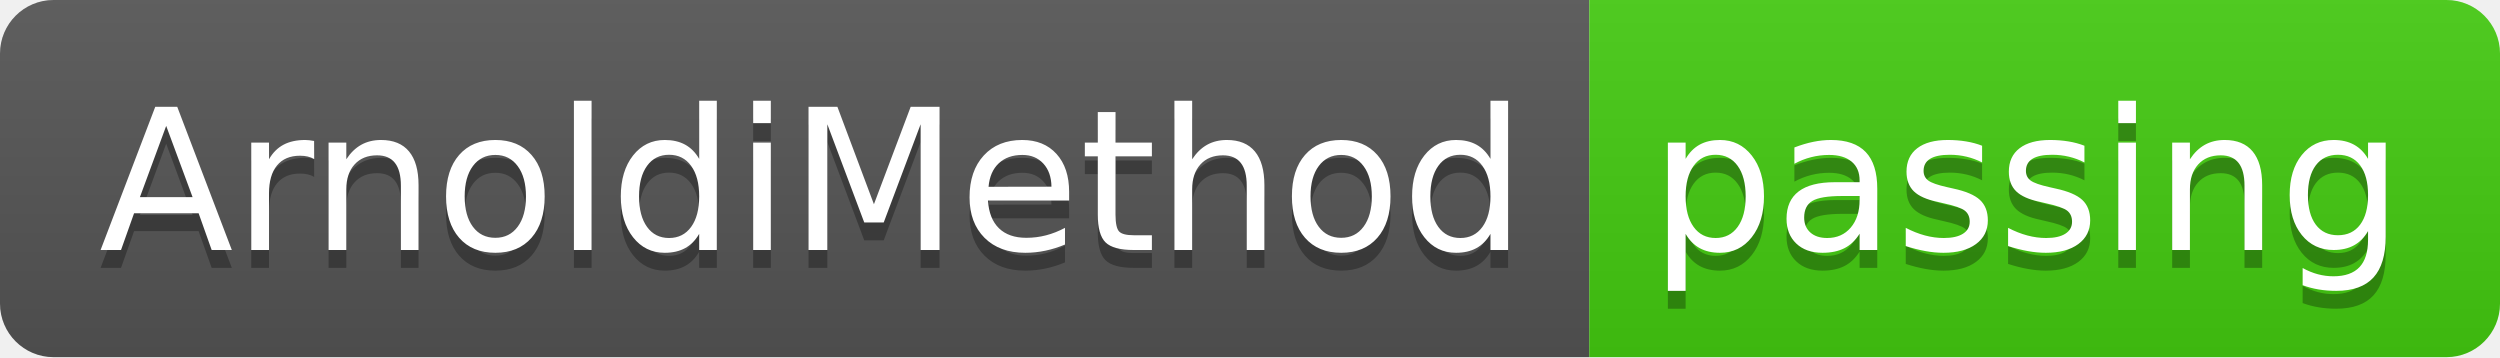
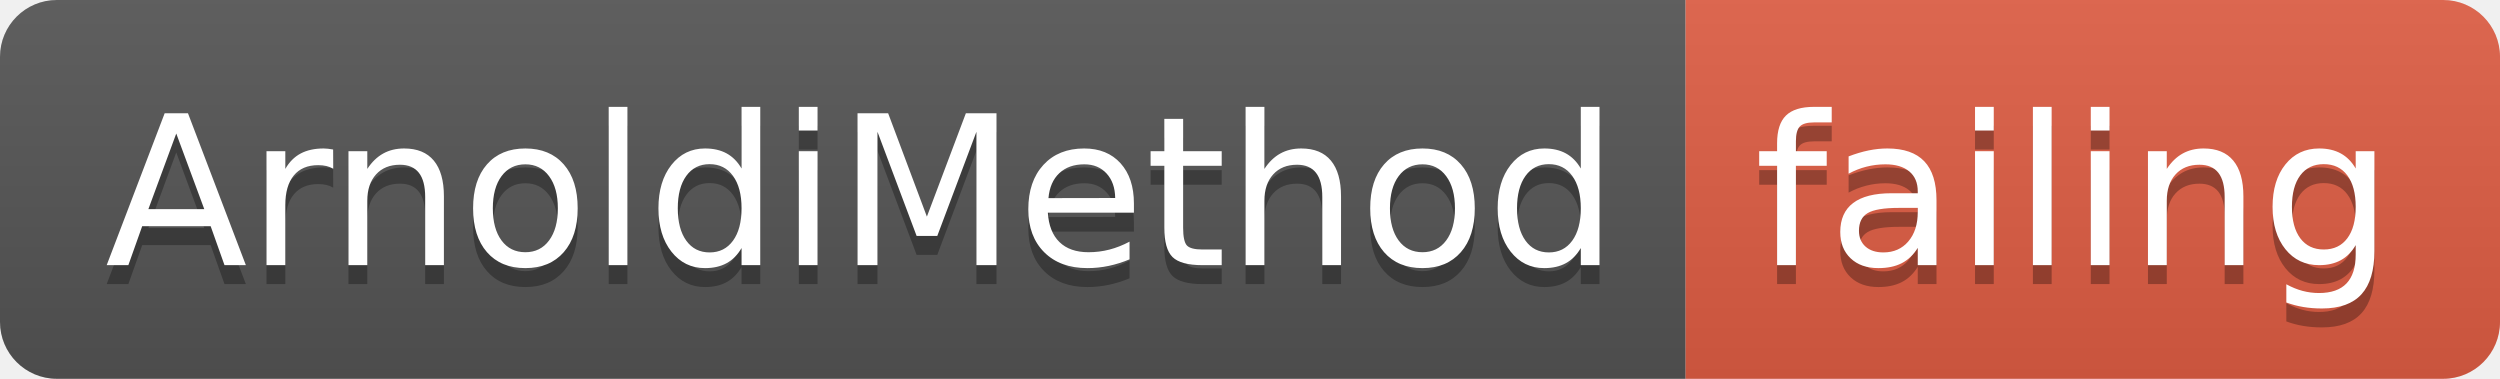
- <svg xmlns="http://www.w3.org/2000/svg" width="140" height="20">
+ <svg xmlns="http://www.w3.org/2000/svg" width="132" height="20">
  <linearGradient id="smooth" x2="0" y2="100%">
    <stop offset="0" stop-color="#bbb" stop-opacity=".1" />
    <stop offset="1" stop-opacity=".1" />
  </linearGradient>
  <clipPath id="round">
-     <rect width="140" height="20" rx="3" fill="#fff" />
+     <rect width="132" height="20" rx="3" fill="#fff" />
  </clipPath>
  <g clip-path="url(#round)">
    <rect width="89" height="20" fill="#555" />
-     <rect x="89" width="51" height="20" fill="#4c1" />
-     <rect width="140" height="20" fill="url(#smooth)" />
+     <rect x="89" width="43" height="20" fill="#e05d44" />
+     <rect width="132" height="20" fill="url(#smooth)" />
  </g>
  <g fill="#fff" text-anchor="middle" font-family="DejaVu Sans,Verdana,Geneva,sans-serif" font-size="110">
    <text x="455" y="150" fill="#010101" fill-opacity=".3" transform="scale(0.1)" textLength="790" lengthAdjust="spacing">ArnoldiMethod</text>
    <text x="455" y="140" transform="scale(0.1)" textLength="790" lengthAdjust="spacing">ArnoldiMethod</text>
-     <text x="1135" y="150" fill="#010101" fill-opacity=".3" transform="scale(0.1)" textLength="410" lengthAdjust="spacing">passing</text>
-     <text x="1135" y="140" transform="scale(0.1)" textLength="410" lengthAdjust="spacing">passing</text>
+     <text x="1095" y="150" fill="#010101" fill-opacity=".3" transform="scale(0.1)" textLength="330" lengthAdjust="spacing">failing</text>
+     <text x="1095" y="140" transform="scale(0.1)" textLength="330" lengthAdjust="spacing">failing</text>
  </g>
</svg>
